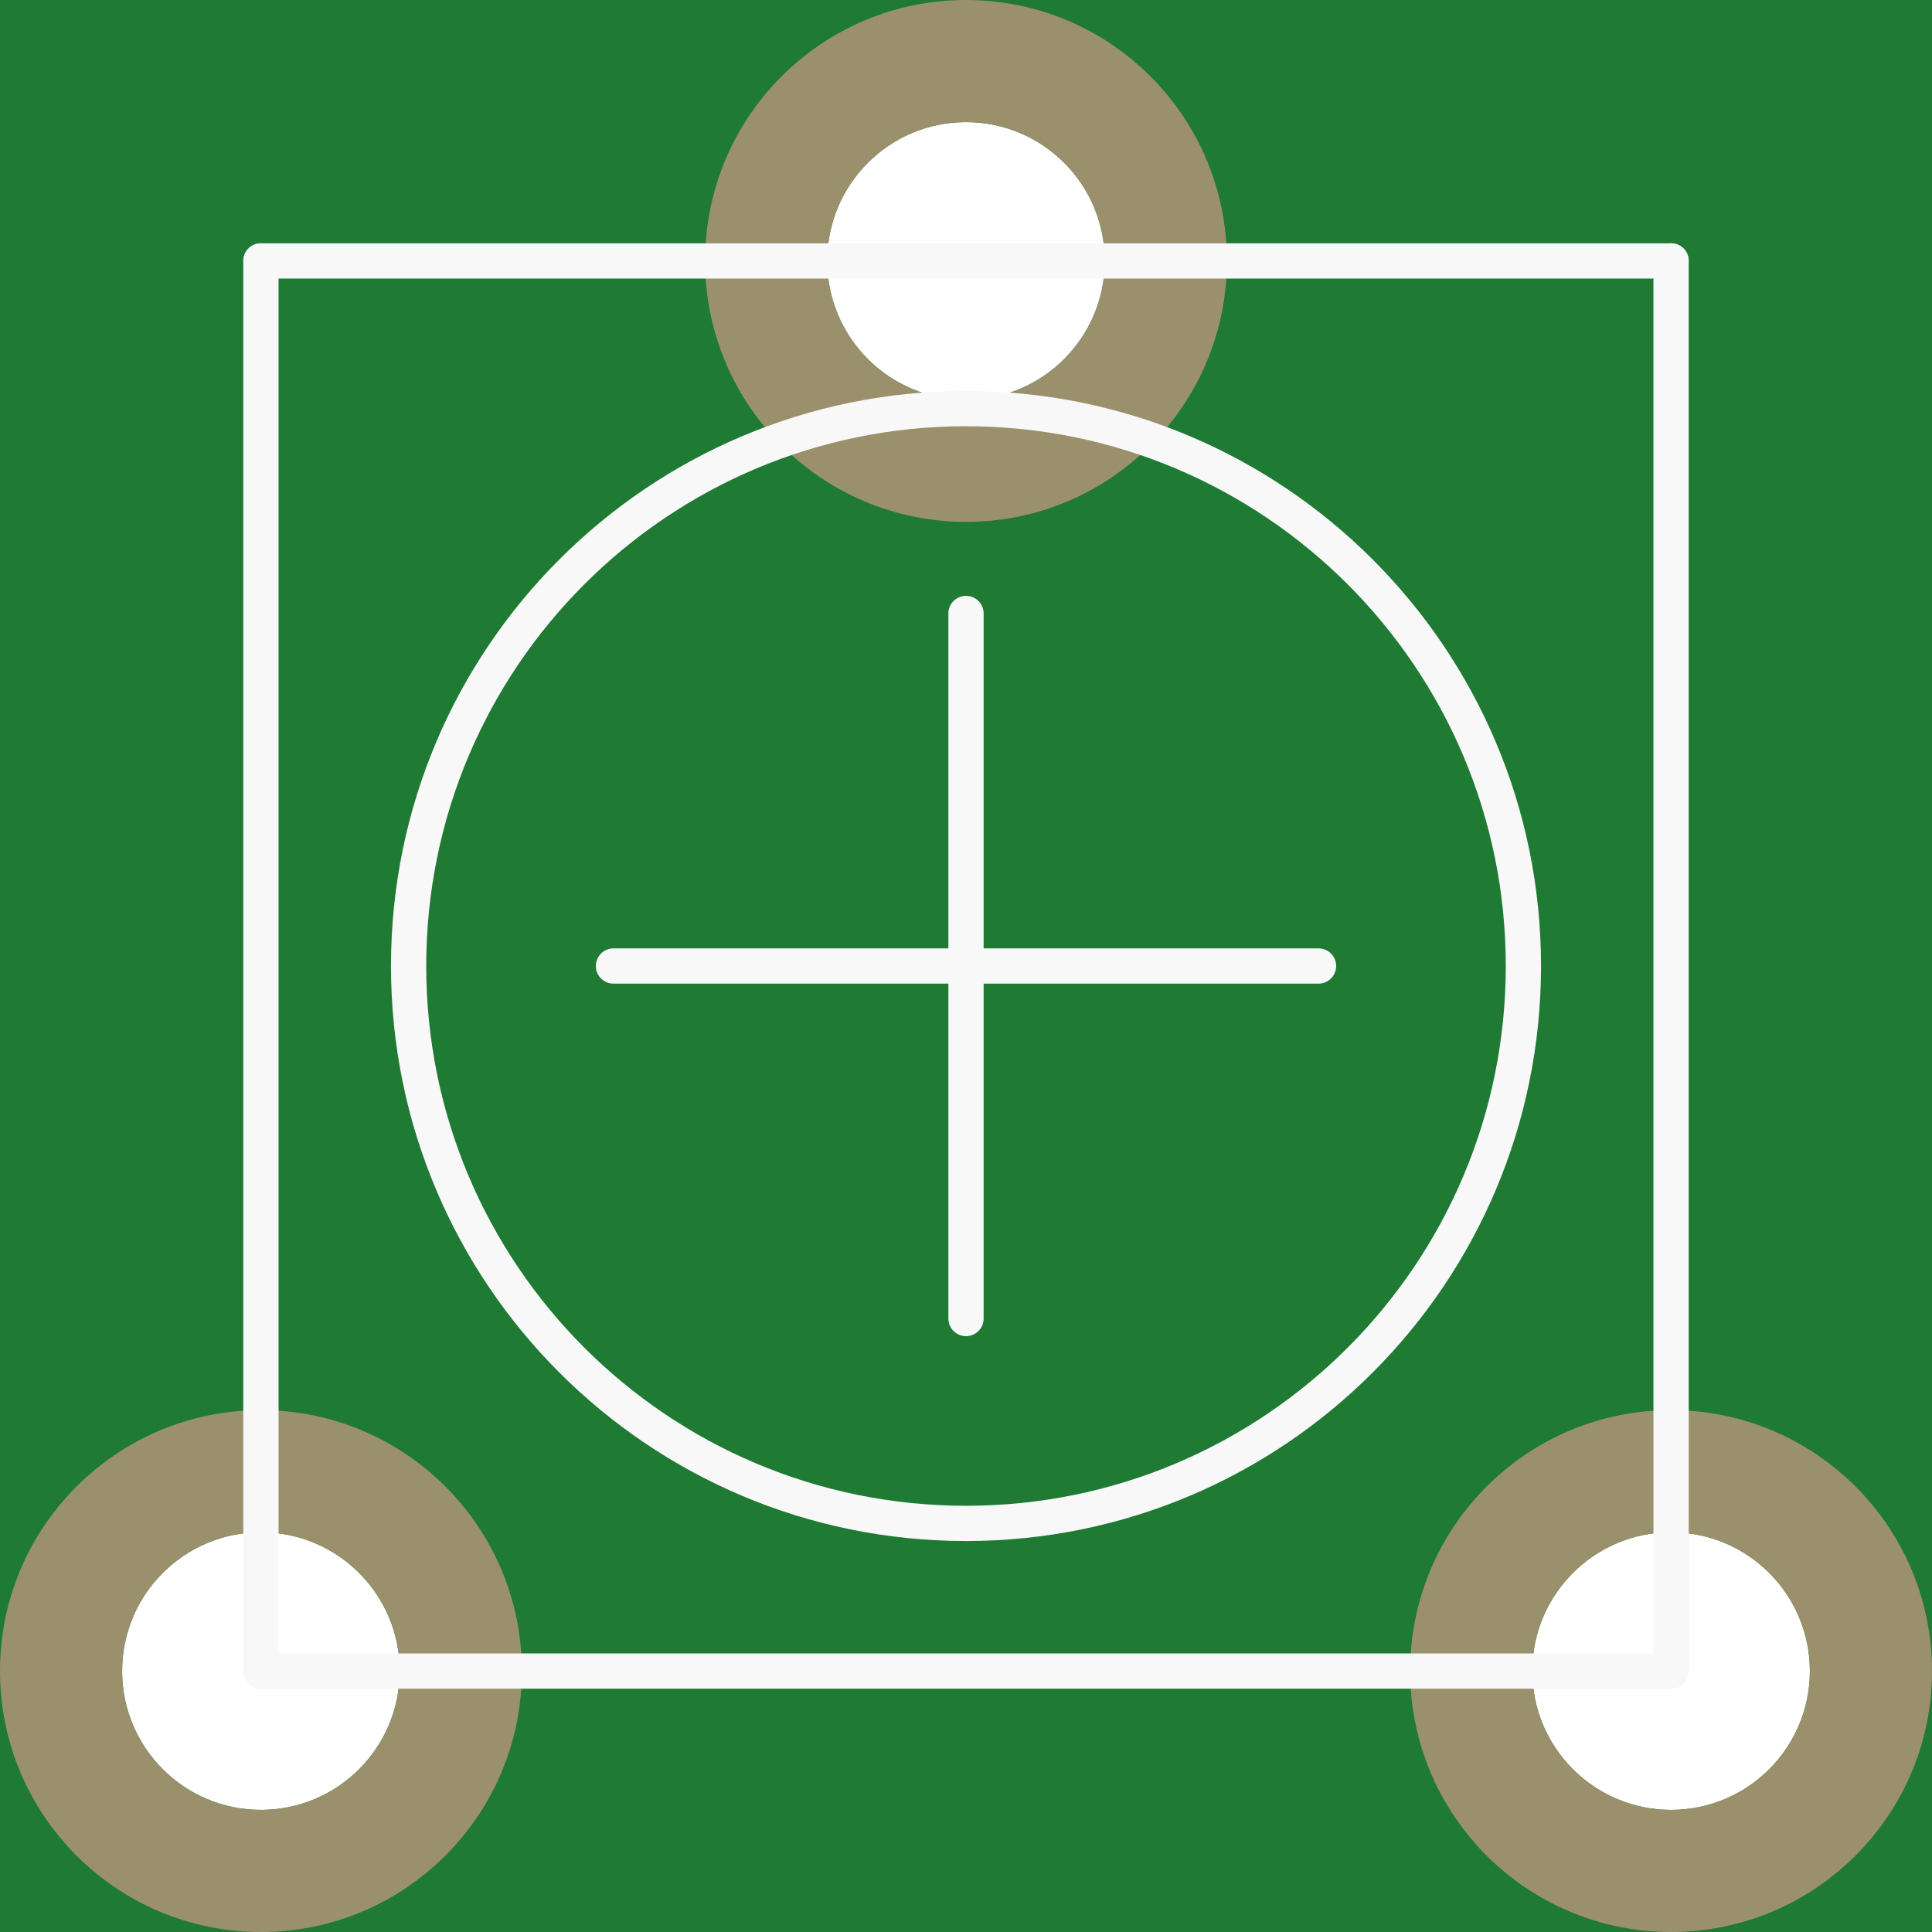
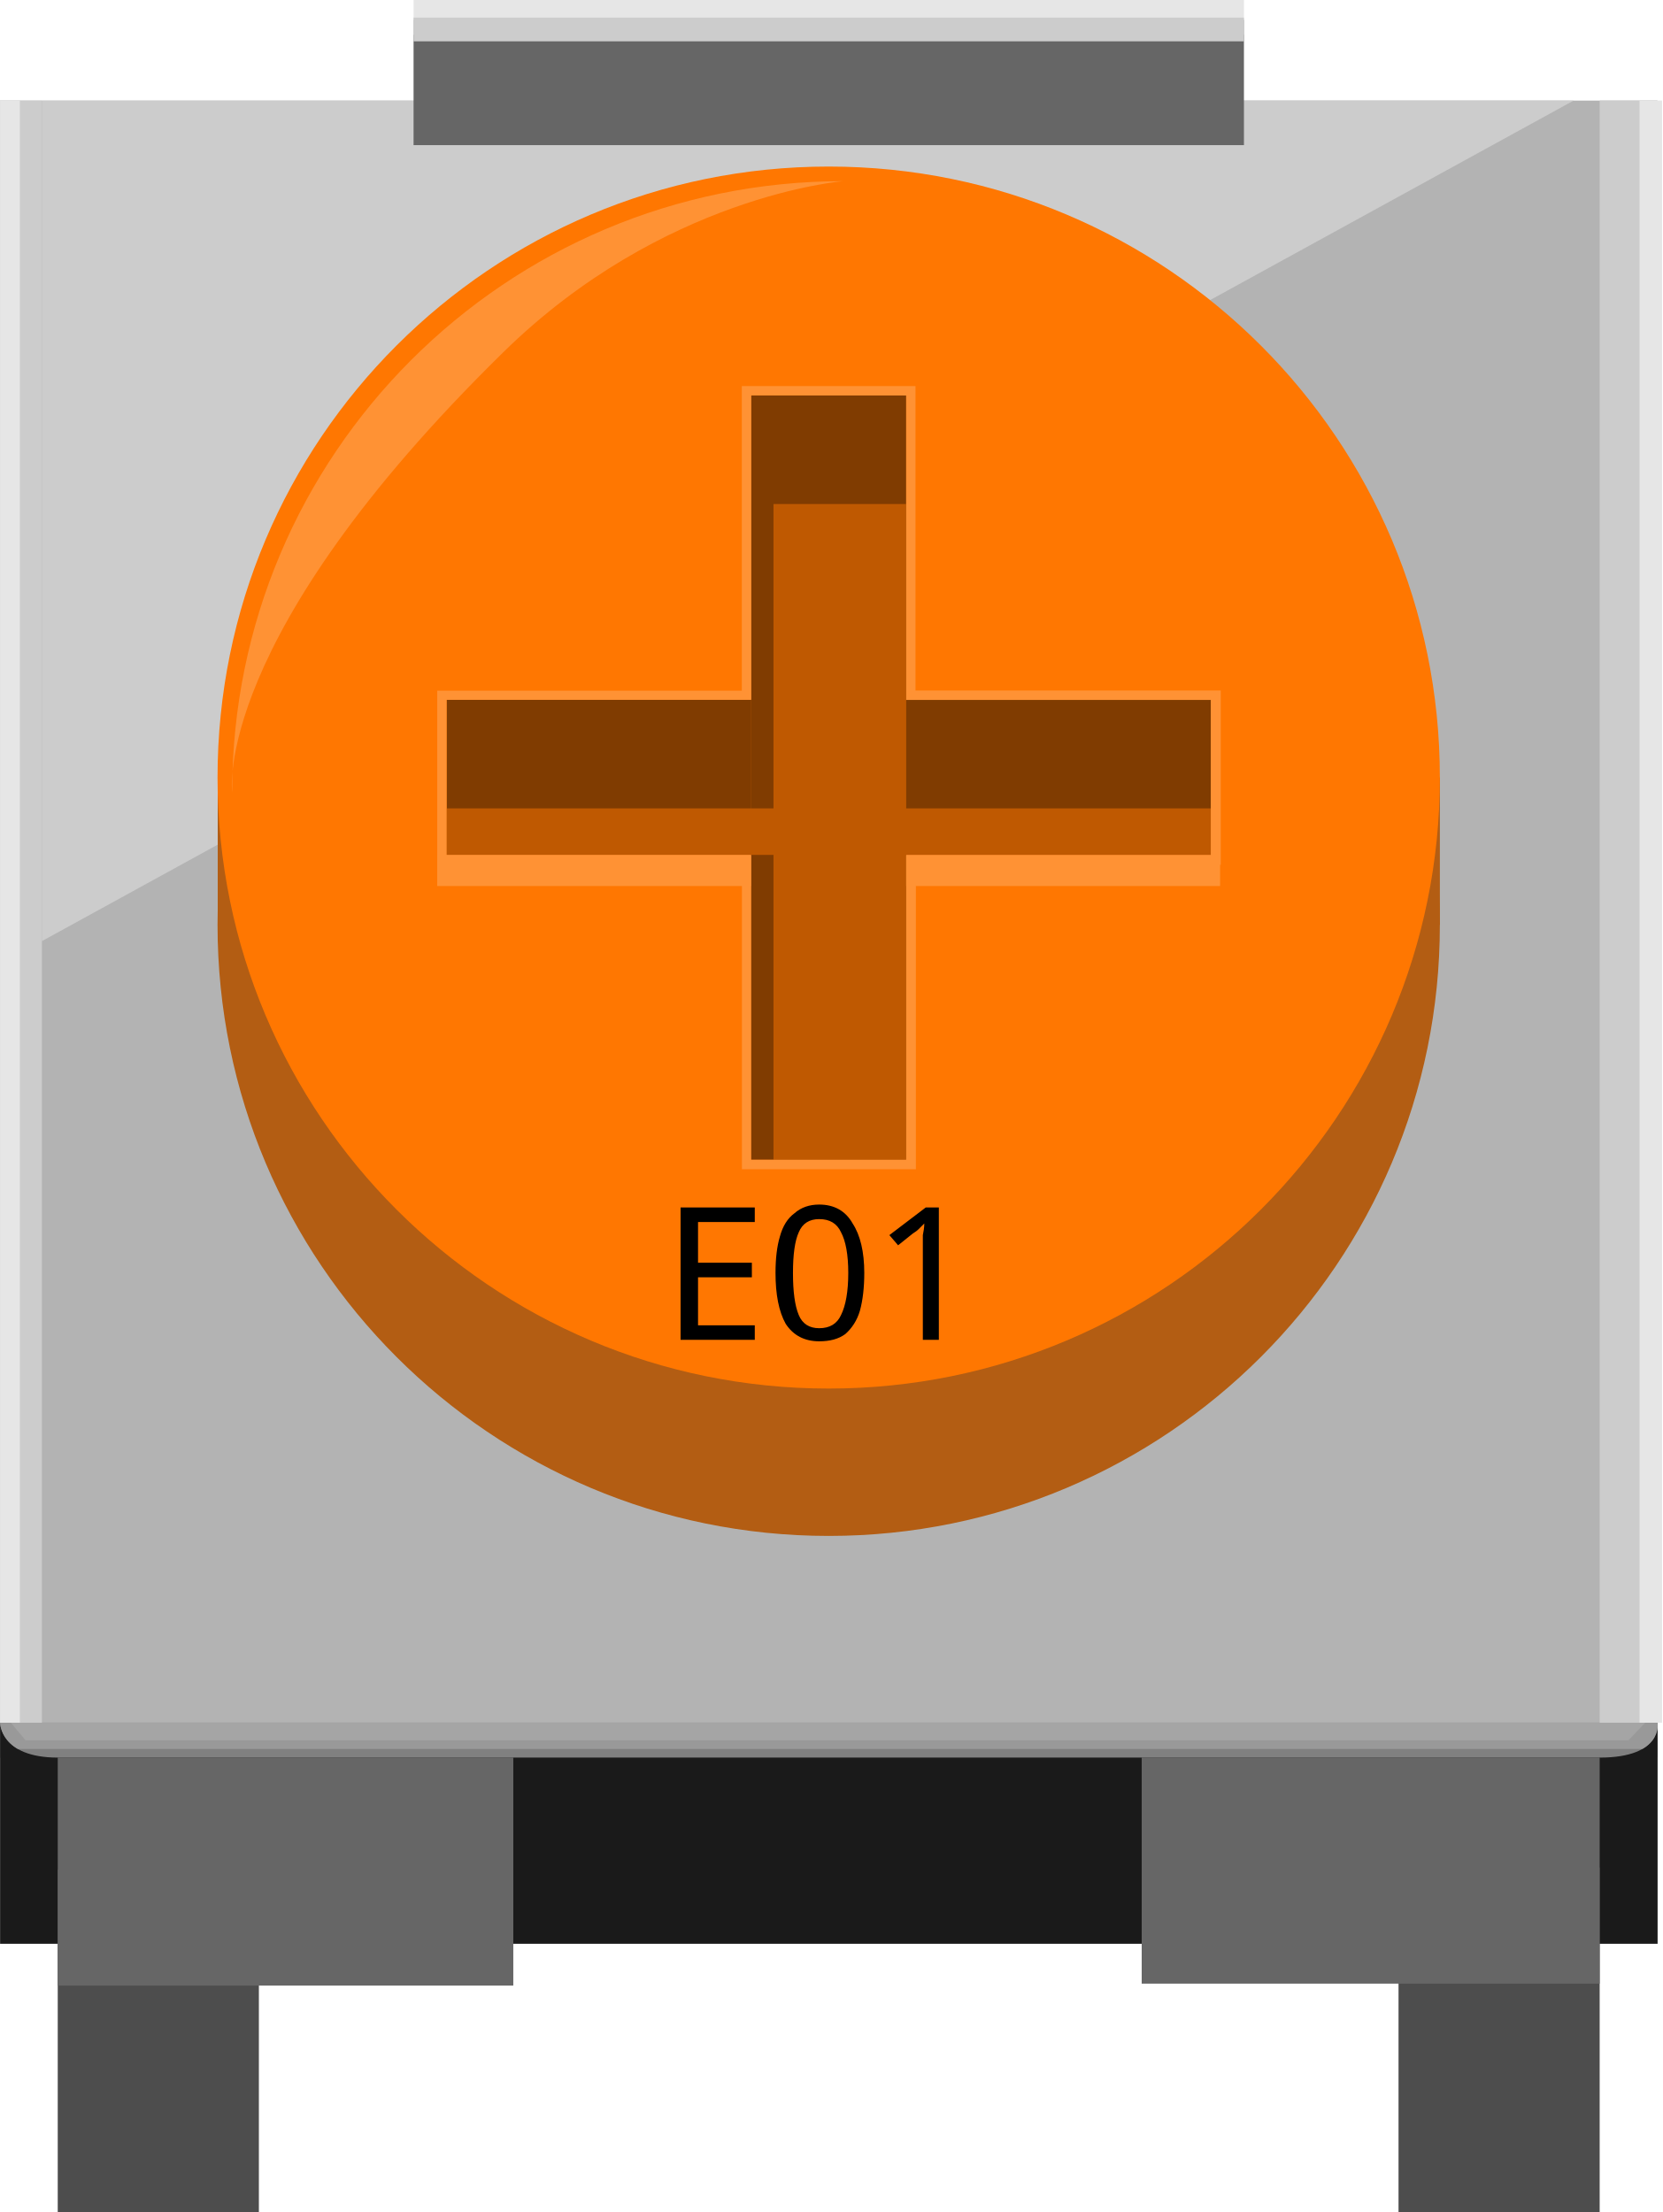
- <svg xmlns="http://www.w3.org/2000/svg" version="1.2" baseProfile="tiny" x="0in" y="0in" width="0.274in" height="0.274in" viewBox="0 0 6.96 6.96">
+ <svg xmlns="http://www.w3.org/2000/svg" xmlns:xlink="http://www.w3.org/1999/xlink" version="1.1" id="Ebene_1" x="0px" y="0px" width="17.85px" height="23.76px" viewBox="0 0 17.85 23.76" enable-background="new 0 0 17.85 23.76" xml:space="preserve">
  <g id="breadboard">
-     <path fill="#1F7A34" stroke="none" stroke-width="0" d="M0,0l6.96,0 0,6.96 -6.96,0 0,-6.96z M0.44,6.02a0.5,0.5 0 1 0 1,0 0.5,0.5 0 1 0 -1,0z M2.98,0.94a0.5,0.5 0 1 0 1,0 0.5,0.5 0 1 0 -1,0z M5.52,6.02a0.5,0.5 0 1 0 1,0 0.5,0.5 0 1 0 -1,0z " />
-     <circle id="connector0pin" connectorname="1" cx="0.94" cy="6.02" r="0.72" stroke="#9A916C" stroke-width="0.44" fill="none" />
-     <circle id="connector1pin" connectorname="2" cx="3.48" cy="0.94" r="0.72" stroke="#9A916C" stroke-width="0.44" fill="none" />
-     <circle id="connector2pin" connectorname="3" cx="6.02" cy="6.02" r="0.72" stroke="#9A916C" stroke-width="0.44" fill="none" />
-     <circle class="other" cx="3.48" cy="3.48" r="2.008" stroke="#f8f8f8" stroke-width="0.127" fill="none" />
-     <line class="other" x1="6.02" y1="0.94" x2="0.94" y2="0.94" stroke="#f8f8f8" stroke-width="0.127" stroke-linecap="round" />
-     <line class="other" x1="0.94" y1="0.94" x2="0.94" y2="6.02" stroke="#f8f8f8" stroke-width="0.127" stroke-linecap="round" />
-     <line class="other" x1="0.94" y1="6.02" x2="6.02" y2="6.02" stroke="#f8f8f8" stroke-width="0.127" stroke-linecap="round" />
-     <line class="other" x1="6.02" y1="6.02" x2="6.02" y2="0.94" stroke="#f8f8f8" stroke-width="0.127" stroke-linecap="round" />
-     <line class="other" x1="3.48" y1="4.75" x2="3.48" y2="3.48" stroke="#f8f8f8" stroke-width="0.127" stroke-linecap="round" />
-     <line class="other" x1="2.21" y1="3.48" x2="3.48" y2="3.48" stroke="#f8f8f8" stroke-width="0.127" stroke-linecap="round" />
-     <line class="other" x1="3.48" y1="2.21" x2="3.48" y2="3.48" stroke="#f8f8f8" stroke-width="0.127" stroke-linecap="round" />
-     <line class="other" x1="3.48" y1="3.48" x2="4.75" y2="3.48" stroke="#f8f8f8" stroke-width="0.127" stroke-linecap="round" />
+     <circle id="connector0pin" fill="none" cx="1.724" cy="22.679" r="1.102" />
+     <circle id="connector1pin" fill="none" cx="8.925" cy="8.28" r="1.102" />
+     <circle id="connector2pin" fill="none" cx="16.124" cy="22.679" r="1.102" />
+   </g>
+   <g>
+     <path id="path20" fill="#B3B3B3" d="M0.001,1.081V18.88h8.896h8.9V1.08L0.001,1.081z" />
+     <rect id="rect11" x="0.001" y="18.504" fill="#1A1A1A" width="17.799" height="2.375" />
+     <g id="legs">
+       <g id="pin0">
+         <rect id="rect14" x="0.62" y="20.081" fill="#4D4D4D" width="2.16" height="3.68" />
+         <rect id="rect10" x="0.62" y="18.879" fill="#666666" width="4.892" height="2.449" />
+       </g>
+       <g id="pin2">
+         <rect id="rect16" x="15.018" y="20.059" fill="#4D4D4D" width="2.16" height="3.701" />
+         <rect id="rect8" x="12.26" y="18.879" fill="#666666" width="4.918" height="2.428" />
+       </g>
+       <g id="pin1">
+         <rect id="rect18" x="7.819" y="0" fill="#8C8C8C" width="2.16" height="4.316" />
+       </g>
+     </g>
+     <polygon id="polygon22" fill="#CCCCCC" points="0.45,10.109 16.899,1.08 0.45,1.08  " />
+     <circle id="circle24" fill="#B35D13" cx="8.899" cy="9.935" r="6.563" />
+     <rect id="rect26" x="2.338" y="8.351" fill="#B35D13" width="13.124" height="1.583" />
+     <circle id="circle28" fill="#FF7701" cx="8.899" cy="8.352" r="6.563" />
+     <path id="path30" fill="#FF9234" d="M9.055,1.946c0,0-1.937,0.152-3.656,1.843c-3.131,3.073-2.906,4.72-2.906,4.72   C2.493,4.883,5.431,1.946,9.055,1.946z" />
+     <rect id="rect32" x="8.066" y="4.248" fill="#803C01" width="1.665" height="8.208" />
+     <rect id="rect34" x="4.796" y="7.517" fill="#803C01" width="8.209" height="1.667" />
+     <rect id="rect36" x="8.066" y="5.414" fill="#BF5901" width="1.665" height="7.042" />
+     <rect id="rect38" x="4.695" y="9.184" fill="#FF9234" width="3.371" height="0.333" />
+     <rect id="rect40" x="9.731" y="9.184" fill="#FF9234" width="3.371" height="0.333" />
+     <text id="text42" transform="matrix(1 0 0 1 7.1208 14.3918)" font-family="'ArialMT'" font-size="2">E01</text>
+     <rect id="rect44" x="4.441" y="0.214" fill="#666666" width="8.917" height="1.345" />
+     <rect id="rect12" x="4.441" y="0" fill="#E6E6E6" width="8.917" height="0.375" />
+     <rect id="rect12_1_" x="4.441" y="0.189" fill="#CCCCCC" width="8.917" height="0.255" />
+     <path id="path48" fill="#808080" d="M0.001,18.504H17.8c0,0,0.064,0.375-0.621,0.375c-0.684,0-15.938,0-16.559,0   S0.001,18.504,0.001,18.504z" />
+     <polygon id="polygon50" fill="#CCCCCC" points="17.178,1.08 17.798,1.08 17.798,18.504 17.178,18.693  " />
+     <rect id="rect52" x="17.606" y="1.08" fill="#E6E6E6" width="0.242" height="17.425" />
+     <rect id="rect54" x="0.001" y="1.08" fill="#CCCCCC" width="0.449" height="17.425" />
+     <rect id="rect56" x="0.001" y="1.08" fill="#E6E6E6" width="0.212" height="17.425" />
+     <g>
+       <g>
+         <g>
+           <defs>
+             <path id="SVGID_1_" d="M0.001,18.504H17.8c0,0,0.064,0.375-0.621,0.375c-0.684,0-15.938,0-16.559,0S0.001,18.504,0.001,18.504z       " />
+           </defs>
+           <clipPath id="SVGID_2_">
+             <use xlink:href="#SVGID_1_" overflow="visible" />
+           </clipPath>
+           <rect id="rect66" x="0.001" y="18.366" clip-path="url(#SVGID_2_)" fill="#999999" width="17.799" height="0.42" />
+         </g>
+       </g>
+     </g>
+     <g>
+       <g>
+         <g>
+           <defs>
+             <path id="SVGID_3_" d="M0.001,18.504H17.8c0,0,0.064,0.375-0.621,0.375c-0.684,0-15.938,0-16.559,0S0.001,18.504,0.001,18.504z       " />
+           </defs>
+           <clipPath id="SVGID_4_">
+             <use xlink:href="#SVGID_3_" overflow="visible" />
+           </clipPath>
+           <polygon id="polygon68" opacity="0.46" clip-path="url(#SVGID_4_)" fill="#B3B3B3" enable-background="new    " points="      17.8,18.366 17.487,18.693 0.274,18.693 0.001,18.366     " />
+         </g>
+       </g>
+     </g>
+     <rect id="rect70" x="8.066" y="4.248" fill="#803C01" width="0.24" height="8.208" />
+     <rect id="rect72" x="4.796" y="8.683" fill="#BF5901" width="8.209" height="0.5" />
+     <path id="path74" fill="#FF9234" d="M9.731,4.248v3.27h3.271v1.667H9.731v3.272H8.066V9.184H4.796V7.517h3.271v-3.27L9.731,4.248    M9.831,4.147H9.73H8.066h-0.1v0.103v3.169H4.796H4.695v0.1v1.667v0.103h0.101h3.171v3.17v0.1h0.1h1.665h0.103v-0.1v-3.17h3.174   h0.1V9.184V7.517v-0.1h-0.1H9.831v-3.17V4.147L9.831,4.147z" />
  </g>
</svg>
